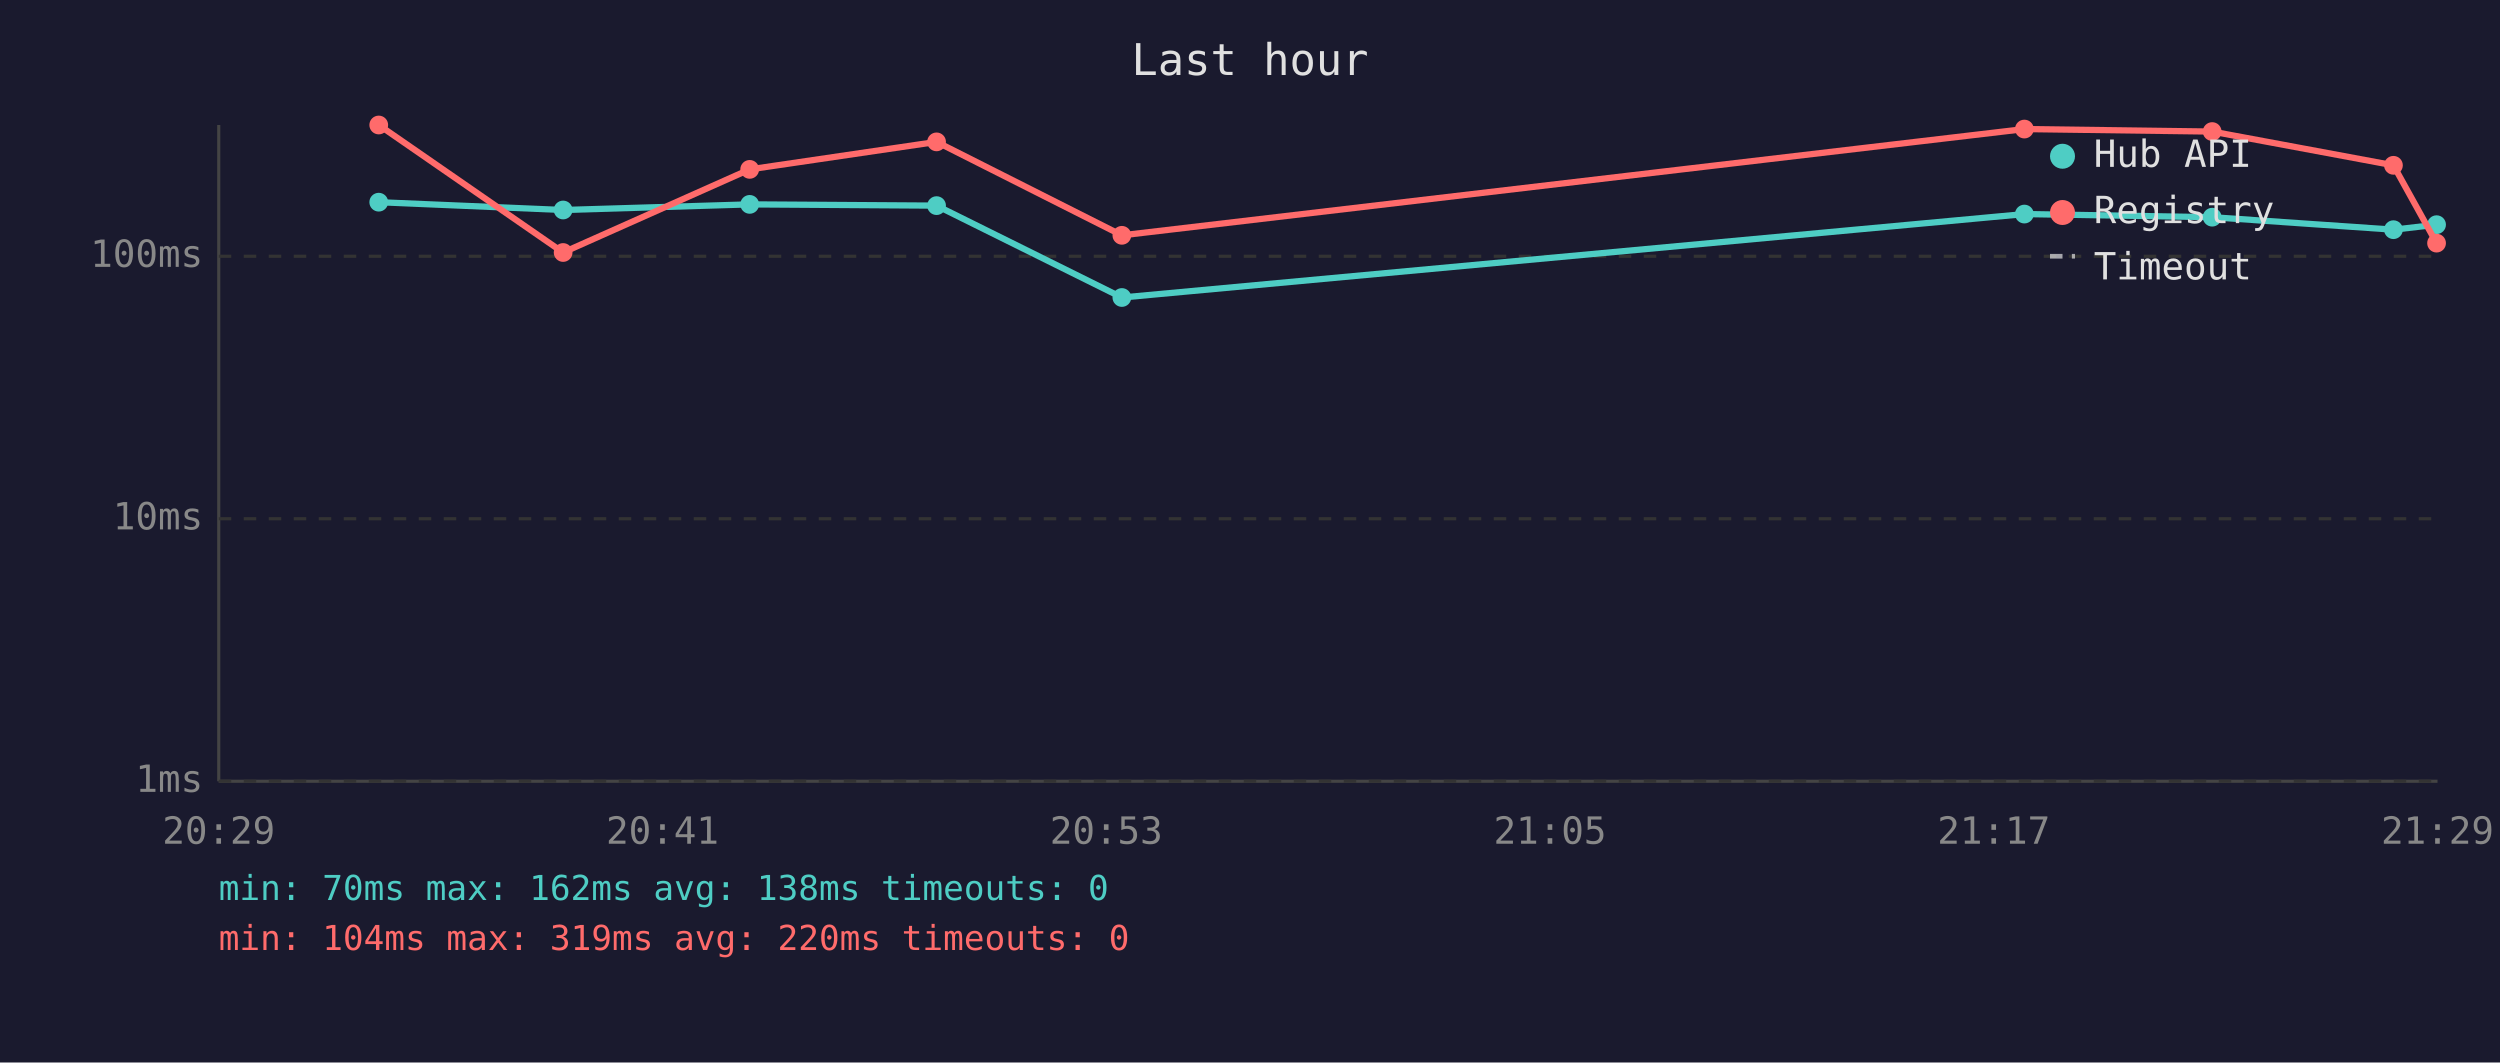
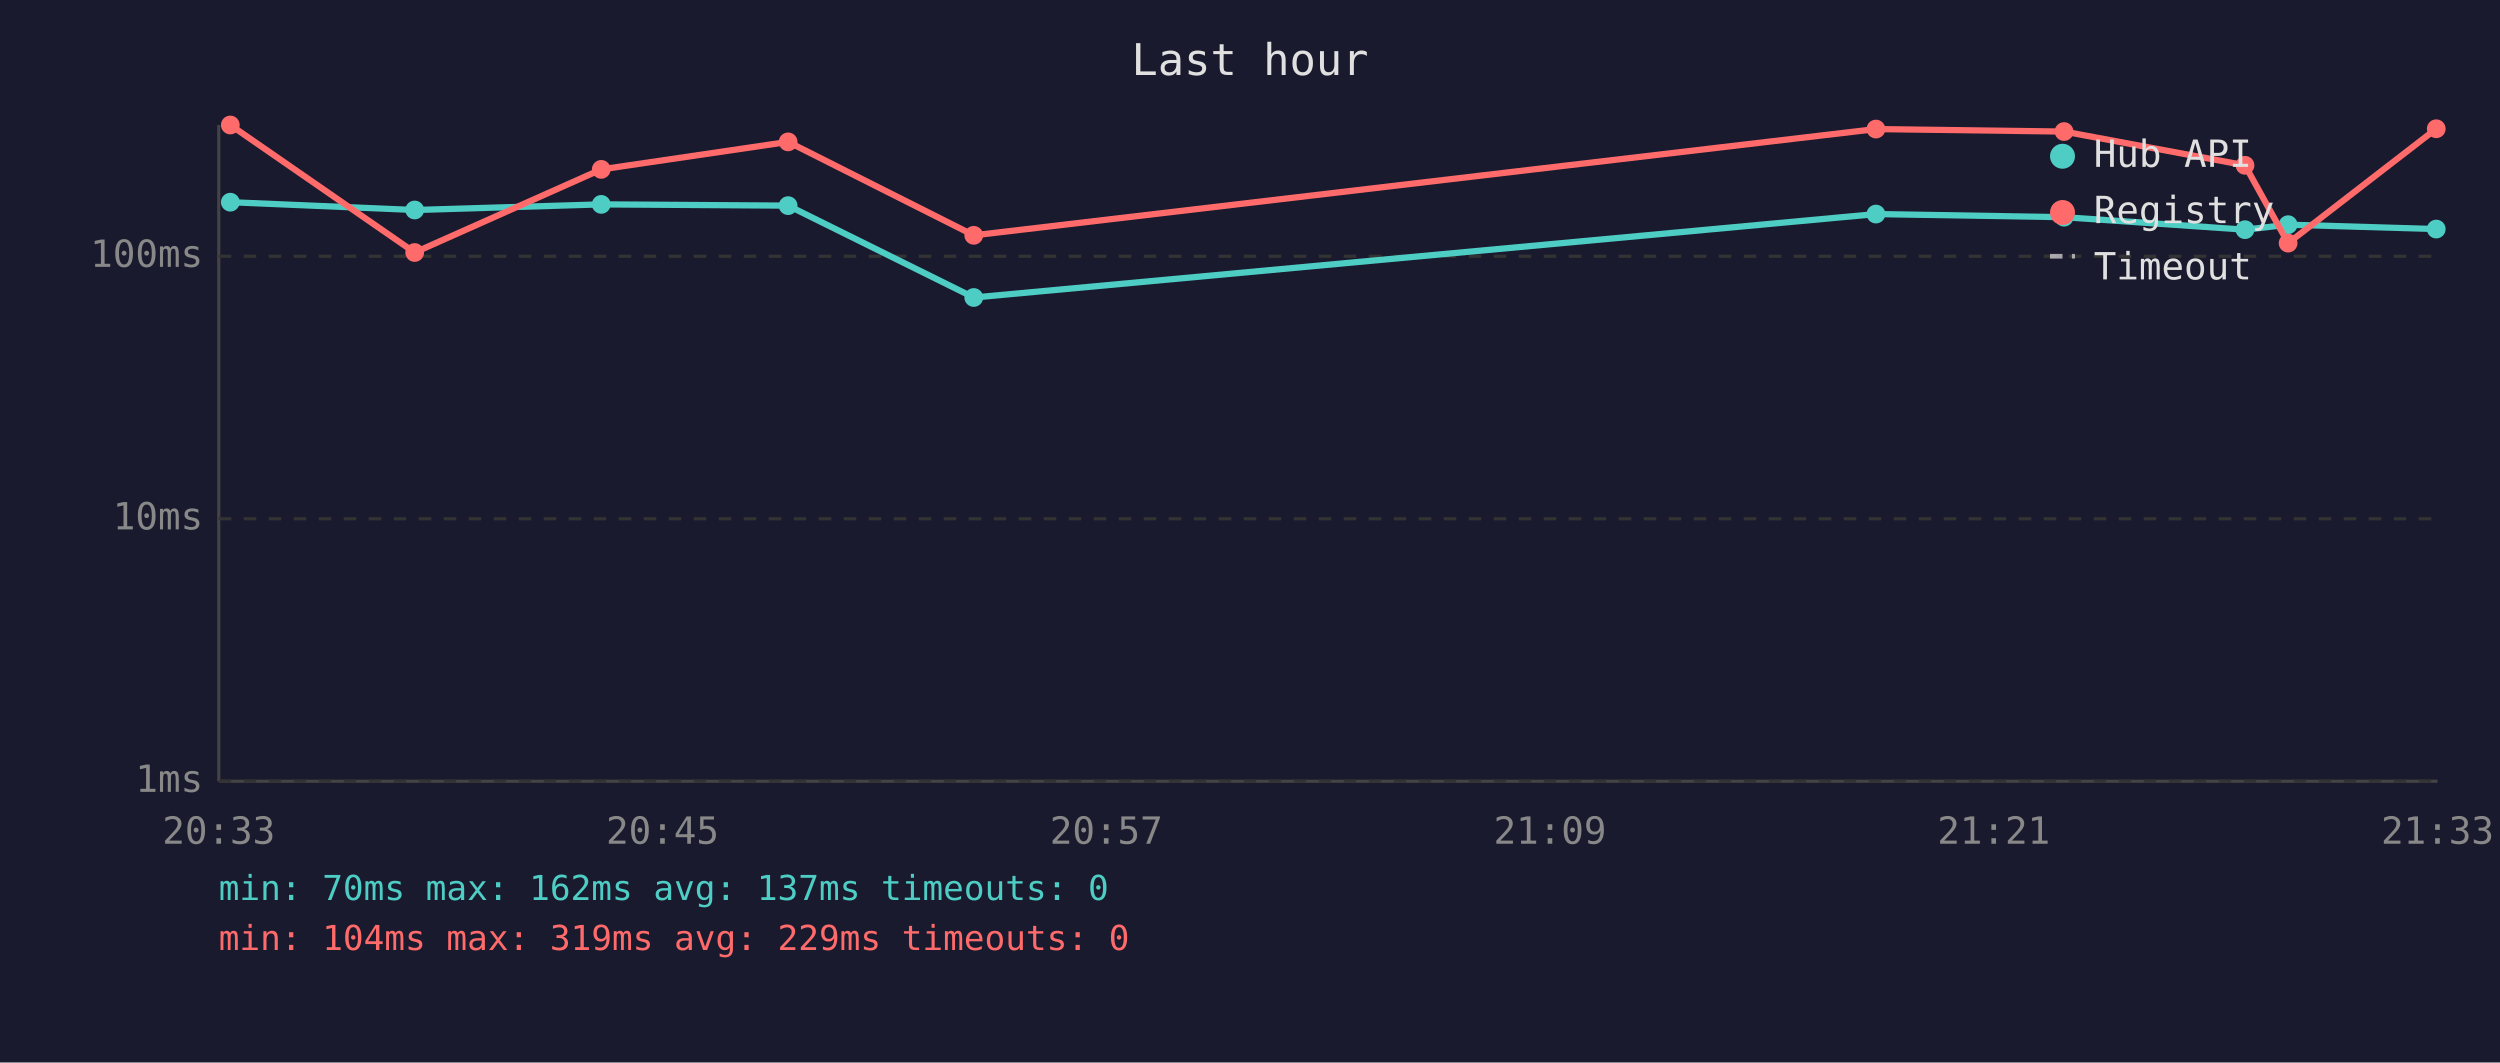
<svg xmlns="http://www.w3.org/2000/svg" viewBox="0 0 800 340" font-family="monospace" font-size="12">
  <rect width="800" height="340" fill="#1a1a2e" />
  <text x="400" y="24" fill="#e0e0e0" font-size="14" text-anchor="middle">Last hour</text>
  <line x1="70" y1="40" x2="70" y2="250" stroke="#444" stroke-width="1" />
  <line x1="70" y1="250" x2="780" y2="250" stroke="#444" stroke-width="1" />
  <line x1="70" y1="250" x2="780" y2="250" stroke="#333" stroke-width="1" stroke-dasharray="4" />
  <text x="65" y="250" fill="#888" text-anchor="end" dominant-baseline="middle">1ms</text>
  <line x1="70" y1="166" x2="780" y2="166" stroke="#333" stroke-width="1" stroke-dasharray="4" />
  <text x="65" y="166" fill="#888" text-anchor="end" dominant-baseline="middle">10ms</text>
  <line x1="70" y1="82" x2="780" y2="82" stroke="#333" stroke-width="1" stroke-dasharray="4" />
  <text x="65" y="82" fill="#888" text-anchor="end" dominant-baseline="middle">100ms</text>
-   <text x="70" y="270" fill="#888" text-anchor="middle">20:29</text>
-   <text x="212" y="270" fill="#888" text-anchor="middle">20:41</text>
-   <text x="354" y="270" fill="#888" text-anchor="middle">20:53</text>
-   <text x="496" y="270" fill="#888" text-anchor="middle">21:05</text>
-   <text x="638" y="270" fill="#888" text-anchor="middle">21:17</text>
-   <text x="780" y="270" fill="#888" text-anchor="middle">21:29</text>
-   <polyline points="121.2,64.7 180.2,67.2 239.9,65.4 299.7,65.8 359.0,95.2 647.8,68.5 707.9,69.5 765.9,73.5 779.7,71.9" fill="none" stroke="#4ecdc4" stroke-width="2" opacity="1" />
-   <circle cx="121.2" cy="64.7" r="3" fill="#4ecdc4" />
-   <circle cx="180.2" cy="67.2" r="3" fill="#4ecdc4" />
-   <circle cx="239.9" cy="65.4" r="3" fill="#4ecdc4" />
-   <circle cx="299.7" cy="65.8" r="3" fill="#4ecdc4" />
-   <circle cx="359.0" cy="95.2" r="3" fill="#4ecdc4" />
-   <circle cx="647.8" cy="68.5" r="3" fill="#4ecdc4" />
-   <circle cx="707.9" cy="69.5" r="3" fill="#4ecdc4" />
-   <circle cx="765.9" cy="73.5" r="3" fill="#4ecdc4" />
-   <circle cx="779.7" cy="71.9" r="3" fill="#4ecdc4" />
-   <polyline points="121.2,40.0 180.2,80.8 239.9,54.2 299.7,45.4 359.0,75.3 647.8,41.3 707.9,42.1 765.9,52.9 779.7,77.8" fill="none" stroke="#ff6b6b" stroke-width="2" opacity="1" />
-   <circle cx="121.2" cy="40.0" r="3" fill="#ff6b6b" />
-   <circle cx="180.2" cy="80.8" r="3" fill="#ff6b6b" />
-   <circle cx="239.9" cy="54.2" r="3" fill="#ff6b6b" />
-   <circle cx="299.7" cy="45.4" r="3" fill="#ff6b6b" />
-   <circle cx="359.0" cy="75.3" r="3" fill="#ff6b6b" />
-   <circle cx="647.8" cy="41.3" r="3" fill="#ff6b6b" />
-   <circle cx="707.9" cy="42.1" r="3" fill="#ff6b6b" />
-   <circle cx="765.9" cy="52.9" r="3" fill="#ff6b6b" />
-   <circle cx="779.7" cy="77.8" r="3" fill="#ff6b6b" />
+   <text x="70" y="270" fill="#888" text-anchor="middle">20:33</text>
+   <text x="212" y="270" fill="#888" text-anchor="middle">20:45</text>
+   <text x="354" y="270" fill="#888" text-anchor="middle">20:57</text>
+   <text x="496" y="270" fill="#888" text-anchor="middle">21:09</text>
+   <text x="638" y="270" fill="#888" text-anchor="middle">21:21</text>
+   <text x="780" y="270" fill="#888" text-anchor="middle">21:33</text>
+   <polyline points="73.7,64.7 132.7,67.2 192.4,65.4 252.2,65.8 311.6,95.2 600.3,68.5 660.5,69.5 718.4,73.5 732.2,71.9 779.6,73.3" fill="none" stroke="#4ecdc4" stroke-width="2" opacity="1" />
+   <circle cx="73.7" cy="64.7" r="3" fill="#4ecdc4" />
+   <circle cx="132.7" cy="67.2" r="3" fill="#4ecdc4" />
+   <circle cx="192.4" cy="65.4" r="3" fill="#4ecdc4" />
+   <circle cx="252.2" cy="65.8" r="3" fill="#4ecdc4" />
+   <circle cx="311.6" cy="95.2" r="3" fill="#4ecdc4" />
+   <circle cx="600.3" cy="68.5" r="3" fill="#4ecdc4" />
+   <circle cx="660.5" cy="69.5" r="3" fill="#4ecdc4" />
+   <circle cx="718.4" cy="73.5" r="3" fill="#4ecdc4" />
+   <circle cx="732.2" cy="71.9" r="3" fill="#4ecdc4" />
+   <circle cx="779.6" cy="73.3" r="3" fill="#4ecdc4" />
+   <polyline points="73.7,40.0 132.7,80.8 192.4,54.2 252.2,45.4 311.6,75.3 600.3,41.3 660.5,42.1 718.4,52.9 732.2,77.8 779.6,41.2" fill="none" stroke="#ff6b6b" stroke-width="2" opacity="1" />
+   <circle cx="73.7" cy="40.0" r="3" fill="#ff6b6b" />
+   <circle cx="132.7" cy="80.8" r="3" fill="#ff6b6b" />
+   <circle cx="192.4" cy="54.2" r="3" fill="#ff6b6b" />
+   <circle cx="252.2" cy="45.4" r="3" fill="#ff6b6b" />
+   <circle cx="311.6" cy="75.3" r="3" fill="#ff6b6b" />
+   <circle cx="600.3" cy="41.3" r="3" fill="#ff6b6b" />
+   <circle cx="660.5" cy="42.1" r="3" fill="#ff6b6b" />
+   <circle cx="718.4" cy="52.9" r="3" fill="#ff6b6b" />
+   <circle cx="732.2" cy="77.8" r="3" fill="#ff6b6b" />
+   <circle cx="779.6" cy="41.2" r="3" fill="#ff6b6b" />
  <circle cx="660" cy="50" r="4" fill="#4ecdc4" />
  <text x="670" y="50" fill="#e0e0e0" dominant-baseline="middle">Hub API</text>
  <circle cx="660" cy="68" r="4" fill="#ff6b6b" />
  <text x="670" y="68" fill="#e0e0e0" dominant-baseline="middle">Registry</text>
  <line x1="656" y1="82" x2="664" y2="82" stroke="#e0e0e0" stroke-width="1.5" stroke-dasharray="4,3" opacity="0.7" />
  <text x="670" y="86" fill="#e0e0e0" dominant-baseline="middle">Timeout</text>
-   <text x="70" y="288" fill="#4ecdc4" font-size="11">min: 70ms  max: 162ms  avg: 138ms  timeouts: 0</text>
-   <text x="70" y="304" fill="#ff6b6b" font-size="11">min: 104ms  max: 319ms  avg: 220ms  timeouts: 0</text>
+   <text x="70" y="288" fill="#4ecdc4" font-size="11">min: 70ms  max: 162ms  avg: 137ms  timeouts: 0</text>
+   <text x="70" y="304" fill="#ff6b6b" font-size="11">min: 104ms  max: 319ms  avg: 229ms  timeouts: 0</text>
</svg>
